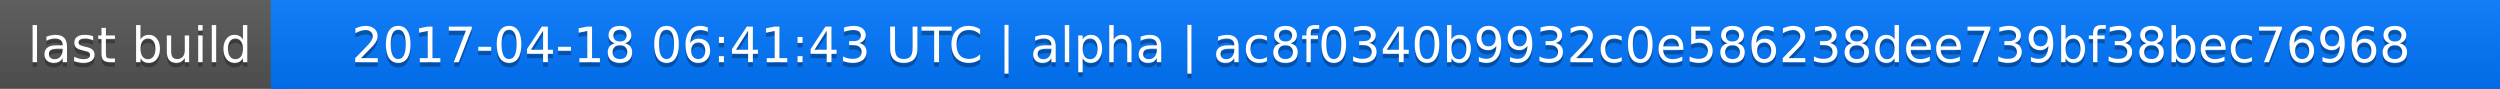
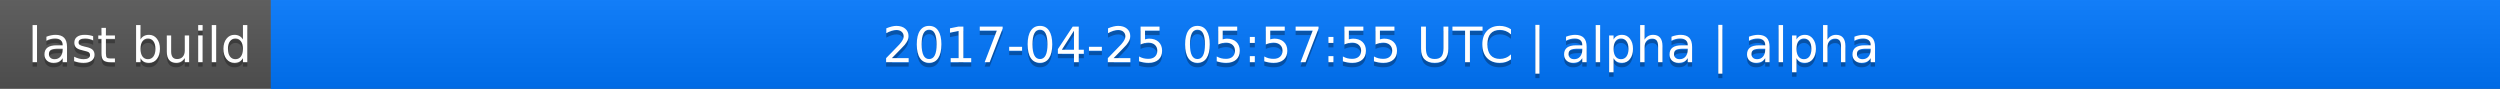
<svg xmlns="http://www.w3.org/2000/svg" width="563" height="20">
  <linearGradient id="a" x2="0" y2="100%">
    <stop offset="0" stop-color="#bbb" stop-opacity=".1" />
    <stop offset="1" stop-opacity=".1" />
  </linearGradient>
  <rect rx="0" width="563" height="20" fill="#555" />
  <rect rx="0" x="61" width="502" height="20" fill="#07f" />
  <path fill="#07f" d="M61 0h4v20h-4z" />
  <rect rx="0" width="563" height="20" fill="url(#a)" />
  <g fill="#fff" text-anchor="middle" font-family="DejaVu Sans,Verdana,Geneva,sans-serif" font-size="11">
    <text x="31.5" y="15" fill="#010101" fill-opacity=".3">last build</text>
    <text x="31.5" y="14">last build</text>
-     <text x="311" y="15" fill="#010101" fill-opacity=".3">2017-04-18 06:41:43 UTC | alpha | ac8f0340b9932c0e586238dee739bf38bec76968</text>
-     <text x="311" y="14">2017-04-18 06:41:43 UTC | alpha | ac8f0340b9932c0e586238dee739bf38bec76968</text>
+     <text x="311" y="15" fill="#010101" fill-opacity=".3">2017-04-25 05:57:55 UTC | alpha | alpha</text>
+     <text x="311" y="14">2017-04-25 05:57:55 UTC | alpha | alpha</text>
  </g>
</svg>
